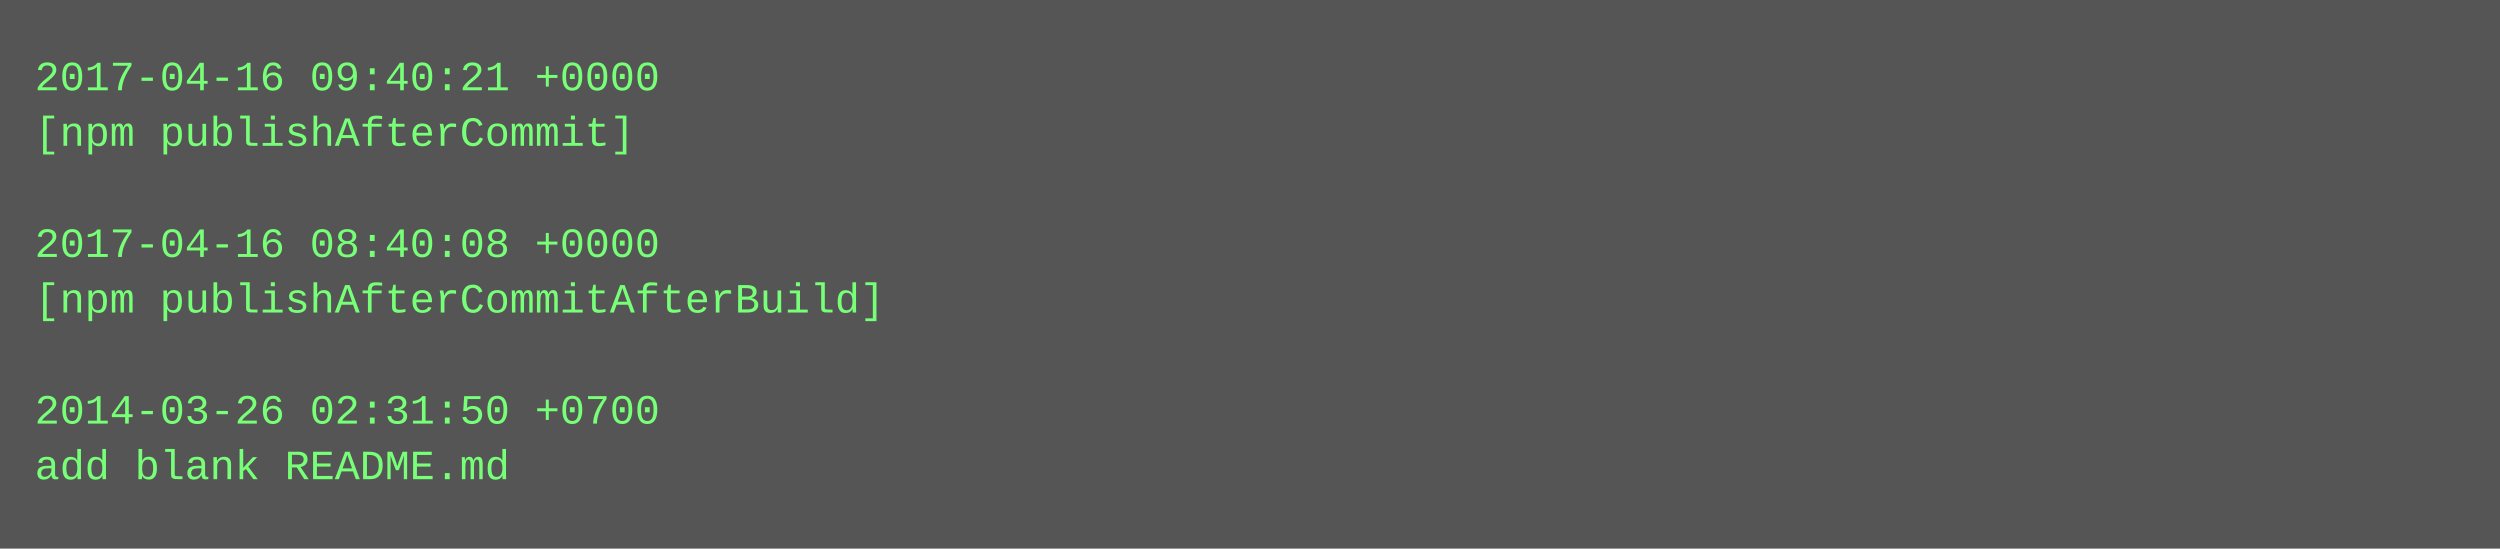
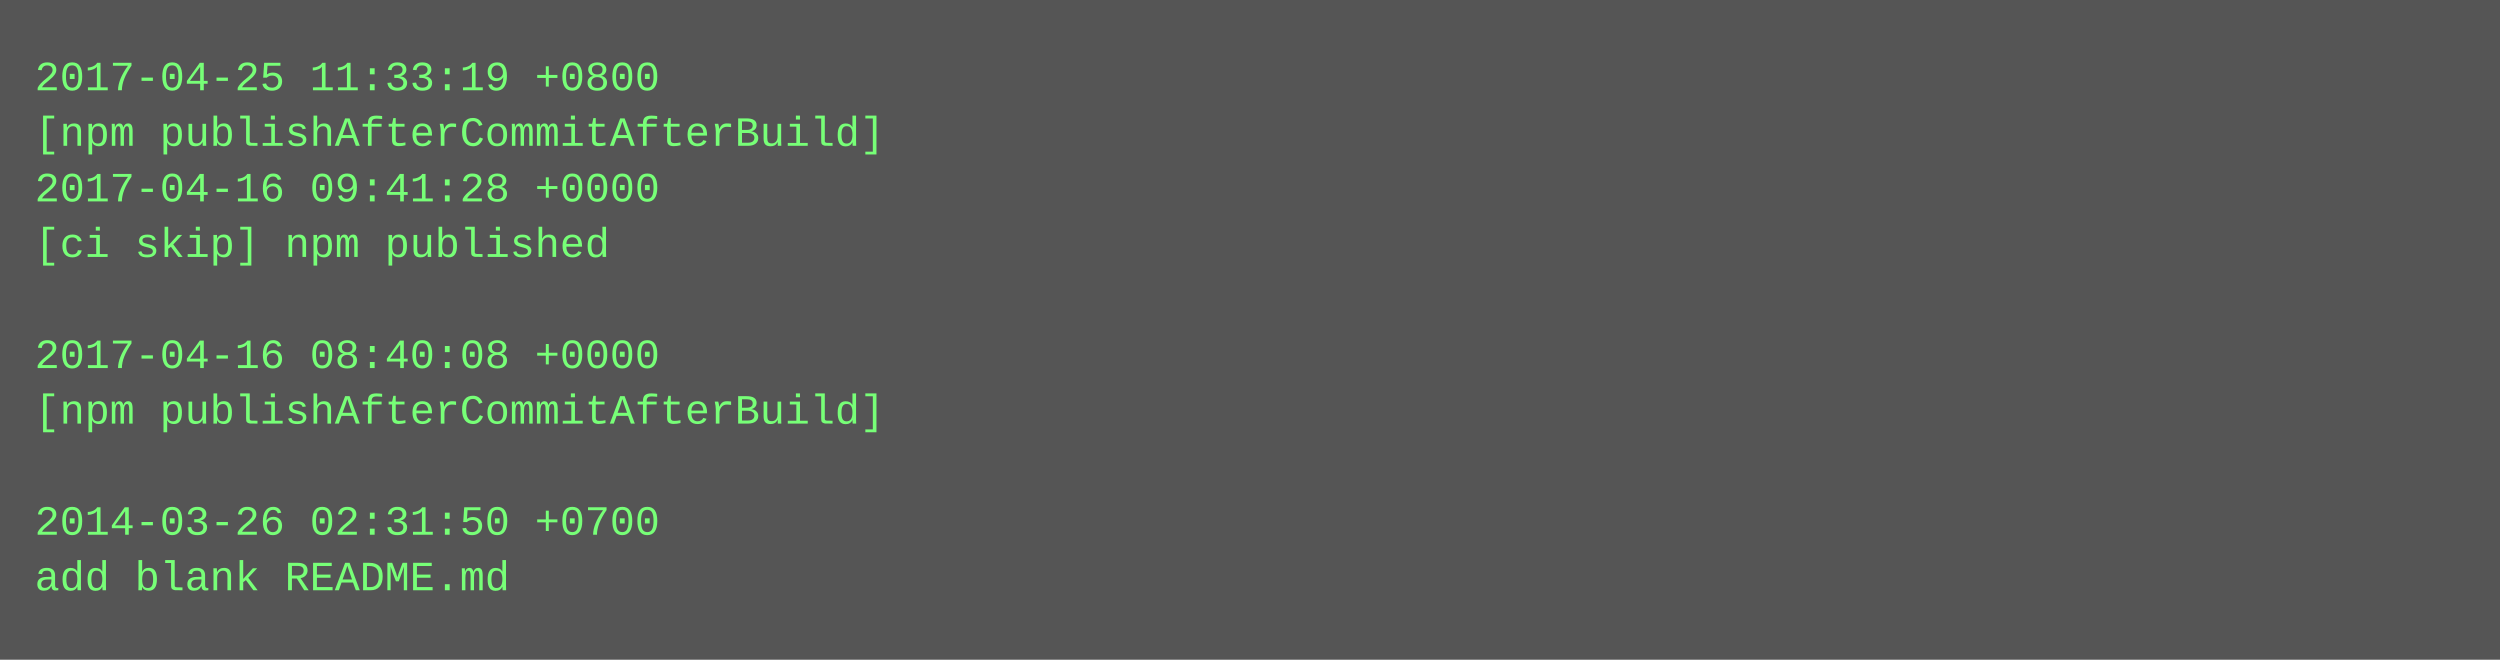
- <svg xmlns="http://www.w3.org/2000/svg" height="158" width="720">
-   <rect height="158" fill="#555" width="720" />
+ <svg xmlns="http://www.w3.org/2000/svg" height="190" width="720">
+   <rect height="190" fill="#555" width="720" />
  <text fill="#7f7" font-family="Courier New" font-size="12" xml:space="preserve">
-     <tspan x="10" y="26">2017-04-16 09:40:21 +0000</tspan>
-     <tspan x="10" y="42">[npm publishAfterCommit]</tspan>
-     <tspan x="10" y="58" />
-     <tspan x="10" y="74">2017-04-16 08:40:08 +0000</tspan>
-     <tspan x="10" y="90">[npm publishAfterCommitAfterBuild]</tspan>
-     <tspan x="10" y="106" />
-     <tspan x="10" y="122">2014-03-26 02:31:50 +0700</tspan>
-     <tspan x="10" y="138">add blank README.md</tspan>
+     <tspan x="10" y="26">2017-04-25 11:33:19 +0800</tspan>
+     <tspan x="10" y="42">[npm publishAfterCommitAfterBuild]</tspan>
+     <tspan x="10" y="58">2017-04-16 09:41:28 +0000</tspan>
+     <tspan x="10" y="74">[ci skip] npm published</tspan>
+     <tspan x="10" y="90" />
+     <tspan x="10" y="106">2017-04-16 08:40:08 +0000</tspan>
+     <tspan x="10" y="122">[npm publishAfterCommitAfterBuild]</tspan>
+     <tspan x="10" y="138" />
+     <tspan x="10" y="154">2014-03-26 02:31:50 +0700</tspan>
+     <tspan x="10" y="170">add blank README.md</tspan>
  </text>
</svg>
